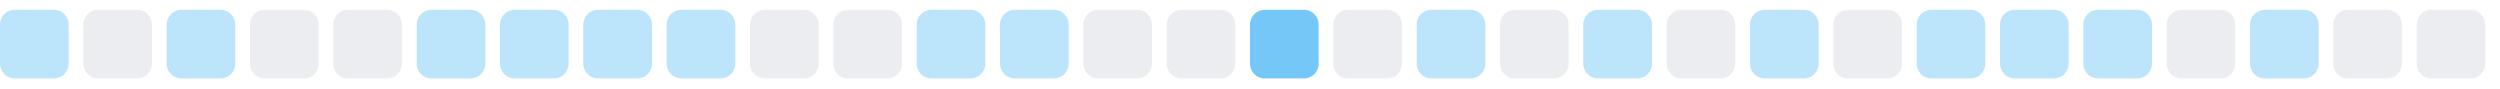
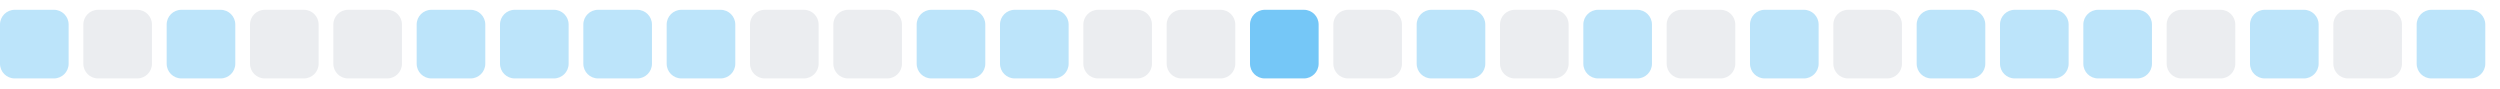
<svg xmlns="http://www.w3.org/2000/svg" width="255" height="9">
  <style>
        .level0 { fill: #ebedf0; }
        .level1 { fill: #bce4fa; }
        .level2 { fill: #75c7f7; }
        .level3 { fill: #30a9f2; }
        .level4 { fill: #008ee6; }
        @media (prefers-color-scheme: dark) {
          .level0 { fill: #161b22; }
          .level1 { fill: #0b3b5c; }
          .level2 { fill: #0a6299; }
          .level3 { fill: #008ee6; }
          .level4 { fill: #5bc4ff; }
        }
      </style>
  <rect x="0.0" y="1" width="7" height="7" rx="1.5" ry="1.5" class="level1" />
  <rect x="8.5" y="1" width="7" height="7" rx="1.5" ry="1.5" class="level0" />
  <rect x="17.0" y="1" width="7" height="7" rx="1.5" ry="1.5" class="level1" />
  <rect x="25.5" y="1" width="7" height="7" rx="1.5" ry="1.5" class="level0" />
  <rect x="34.0" y="1" width="7" height="7" rx="1.5" ry="1.5" class="level0" />
  <rect x="42.5" y="1" width="7" height="7" rx="1.5" ry="1.5" class="level1" />
  <rect x="51.0" y="1" width="7" height="7" rx="1.5" ry="1.5" class="level1" />
  <rect x="59.5" y="1" width="7" height="7" rx="1.5" ry="1.5" class="level1" />
  <rect x="68.0" y="1" width="7" height="7" rx="1.5" ry="1.5" class="level1" />
  <rect x="76.5" y="1" width="7" height="7" rx="1.5" ry="1.5" class="level0" />
  <rect x="85.0" y="1" width="7" height="7" rx="1.5" ry="1.5" class="level0" />
  <rect x="93.5" y="1" width="7" height="7" rx="1.5" ry="1.5" class="level1" />
  <rect x="102.0" y="1" width="7" height="7" rx="1.5" ry="1.5" class="level1" />
  <rect x="110.5" y="1" width="7" height="7" rx="1.5" ry="1.5" class="level0" />
  <rect x="119.0" y="1" width="7" height="7" rx="1.5" ry="1.5" class="level0" />
  <rect x="127.5" y="1" width="7" height="7" rx="1.5" ry="1.5" class="level2" />
  <rect x="136.0" y="1" width="7" height="7" rx="1.5" ry="1.5" class="level0" />
  <rect x="144.5" y="1" width="7" height="7" rx="1.5" ry="1.5" class="level1" />
  <rect x="153.0" y="1" width="7" height="7" rx="1.5" ry="1.5" class="level0" />
  <rect x="161.5" y="1" width="7" height="7" rx="1.5" ry="1.5" class="level1" />
  <rect x="170.0" y="1" width="7" height="7" rx="1.5" ry="1.5" class="level0" />
  <rect x="178.5" y="1" width="7" height="7" rx="1.5" ry="1.5" class="level1" />
  <rect x="187.0" y="1" width="7" height="7" rx="1.5" ry="1.5" class="level0" />
  <rect x="195.5" y="1" width="7" height="7" rx="1.5" ry="1.5" class="level1" />
  <rect x="204.0" y="1" width="7" height="7" rx="1.5" ry="1.5" class="level1" />
  <rect x="212.5" y="1" width="7" height="7" rx="1.5" ry="1.5" class="level1" />
  <rect x="221.0" y="1" width="7" height="7" rx="1.5" ry="1.5" class="level0" />
  <rect x="229.5" y="1" width="7" height="7" rx="1.5" ry="1.5" class="level1" />
  <rect x="238.0" y="1" width="7" height="7" rx="1.5" ry="1.5" class="level0" />
-   <rect x="246.5" y="1" width="7" height="7" rx="1.5" ry="1.5" class="level0" />
+   <rect x="246.5" y="1" width="7" height="7" rx="1.5" ry="1.5" class="level1" />
</svg>
